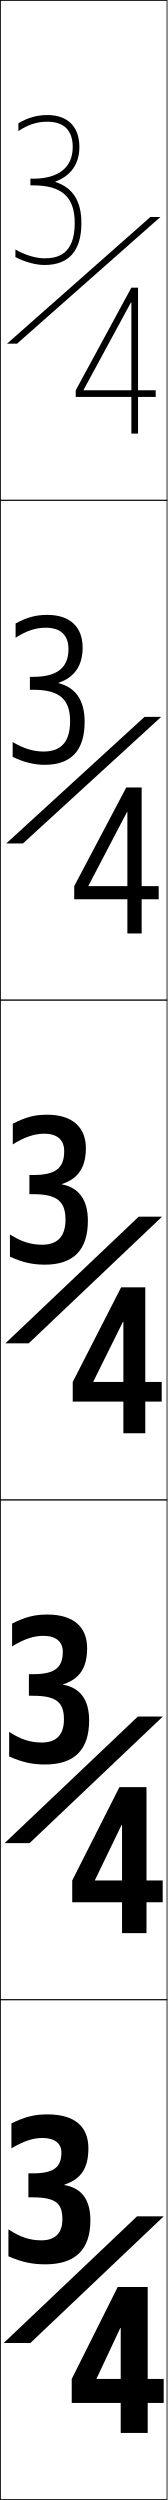
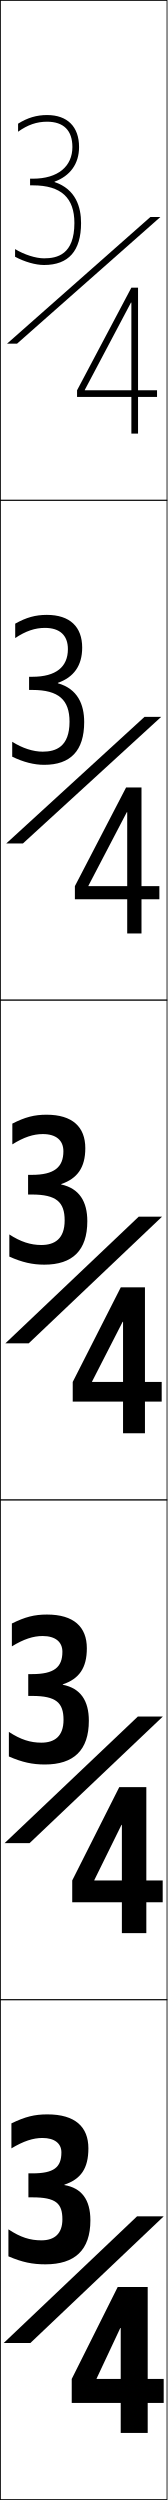
<svg xmlns="http://www.w3.org/2000/svg" width="50.25" height="750.25" viewBox="0 0 50.25 750.25" overflow="visible" enable-background="new 0 0 50.25 750.25" xml:space="preserve">
  <g id="レイヤー1">
    <g>
      <rect x="0.125" y="0.125" fill="none" stroke="#000000" stroke-width="0.25" width="50" height="150" />
      <rect x="0.125" y="150.125" fill="none" stroke="#000000" stroke-width="0.25" width="50" height="150" />
      <rect x="0.125" y="300.125" fill="none" stroke="#000000" stroke-width="0.25" width="50" height="150" />
      <rect x="0.125" y="450.125" fill="none" stroke="#000000" stroke-width="0.25" width="50" height="150" />
      <rect x="0.125" y="600.125" fill="none" stroke="#000000" stroke-width="0.25" width="50" height="150" />
    </g>
    <g>
      <g>
-         <path d="M14.225,634.525c-3.88,0-6.634,0.691-10.8,2.699v7.5       c3.659-2.199,6.541-3.119,9.3-3.119c3.7,0,5.7,1.666,5.7,4.319       c0,4.519-2.268,6.3-8.7,6.3h-1.2v7.2h1.2c7.035,0,9,1.772,9,6.601       c0,4.262-2.32,6.3-6.3,6.3c-3.396,0-6.263-0.885-9.9-3.3V677.125       c4.167,1.781,7.206,2.4,11.1,2.4c8.803,0,13.5-4.248,13.5-13.2       c0-6.257-2.665-9.71-7.8-10.591v-0.119c4.927-1.64,7.2-4.844,7.2-10.891       C26.525,638.243,22.534,634.525,14.225,634.525z" />
-         <polygon points="49.125,665.125 9.125,703.125 1.125,703.125 41.125,665.125 " />
-         <polygon points="36.225,730.125 44.325,730.125 44.325,686.325 35.325,686.325        21.525,713.926 21.525,721.125 49.125,721.125 49.125,713.926 28.984,713.926 28.984,713.805        36.104,698.625 36.225,698.625 " />
+         <polygon points="48.125,65.125 5.125,103.125 2.125,103.125 45.125,65.125 " />
+         <path d="M16.379,54.633c6.396,2.148,7.947,7.543,7.947,12.292       c0,8.36-3.735,12.601-11.101,12.601c-2.585,0-5.849-0.947-8.7-2.469v-2.304       c2.74,1.664,6.174,2.772,8.7,2.772c3.907,0,9.101-1.099,9.101-10.601       c0-7.54-3.957-11.3-12.45-11.3H9.025v-2h0.851       c7.53,0,11.85-3.698,11.85-9.5c0-4.972-2.628-7.6-7.6-7.6       c-3.117,0-5.819,0.938-8.7,3.005v-2.411c2.82-1.776,5.566-2.594,8.7-2.594       c6.101,0,9.6,3.498,9.6,9.6c0,5.058-2.702,8.685-7.347,10.388V54.633z" />
+         <polygon points="39.305,90.802 25.447,117.006 25.447,117.126 47.125,117.126 47.125,119.126        23.125,119.126 23.125,117.126 39.425,86.325 41.425,86.325 41.425,130.125 39.425,130.125        39.425,90.802 " />
      </g>
      <g>
-         <path d="M14.206,484.525c-3.818,0-6.523,0.691-10.575,2.699v6.855       c3.585-2.211,6.538-3.165,9.375-3.165c3.791,0,5.839,1.765,5.839,4.784       c0,4.789-2.414,6.721-8.97,6.721H8.675v6.48H9.875       c7.09,0,9.315,1.983,9.315,7.125c0,4.719-2.432,6.908-6.653,6.908       c-3.332,0-6.232-0.875-9.787-3.188V527.125c4.016,1.773,7.03,2.4,10.8,2.4       c8.584,0,13.2-4.219,13.2-13.2c0-6.274-2.708-9.829-7.8-10.741v-0.119       c4.834-1.561,7.2-4.854,7.2-10.814       C26.15,488.268,22.114,484.525,14.206,484.525z" />
-         <polygon points="48.875,515.125 8.875,553.125 1.375,553.125 41.375,515.125 " />
-         <polygon points="36.625,580.125 43.962,580.125 43.962,536.325 35.837,536.325 21.675,564.326        21.675,570.875 48.825,570.875 48.825,564.326 28.496,564.326 28.496,564.205        36.504,547.641 36.625,547.641 " />
+         <polygon points="48.375,215.125 6.875,253.125 1.875,253.125 43.375,215.125 " />
+         <path d="M17.371,205.046c5.924,1.673,7.893,6.339,7.893,11.654       c0,8.583-4.096,12.826-12,12.826c-3.077,0-6.255-0.824-9.6-2.443v-4.477       c3.076,1.945,6.298,2.97,9.15,2.97c3.934,0,8.05-1.451,8.05-8.987       c0-6.523-3.21-9.538-11.157-9.538h-0.981v-3.95h0.981       c7.119,0,10.669-2.979,10.669-8.3c0-4.103-2.392-6.37-6.888-6.37       c-2.982,0-5.752,0.933-8.924,3.048v-4.32       c3.324-1.863,6.073-2.633,9.487-2.633c6.929,0,10.612,3.581,10.612,9.824       c0,5.429-2.541,8.897-7.292,10.576V205.046z" />
+         <polygon points="38.055,243.735 26.537,265.805 26.537,265.925 47.825,265.925        47.825,269.875 22.475,269.875 22.475,265.925 37.837,236.325 42.462,236.325        42.462,280.125 38.175,280.125 38.175,243.735 " />
      </g>
      <g>
-         <path d="M14.188,334.525c-3.756,0-6.413,0.691-10.35,2.699v6.21       c3.51-2.223,6.535-3.21,9.45-3.21c3.881,0,5.978,1.862,5.978,5.25       c0,5.06-2.559,7.141-9.241,7.141h-1.2V358.375h1.2       c7.145,0,9.63,2.195,9.63,7.65c0,5.176-2.545,7.516-7.006,7.516       c-3.267,0-6.201-0.863-9.674-3.076V377.125c3.864,1.766,6.854,2.4,10.5,2.4       c8.365,0,12.9-4.188,12.9-13.2c0-6.291-2.752-9.949-7.8-10.891v-0.119       c4.741-1.482,7.2-4.863,7.2-10.74       C25.775,338.293,21.694,334.525,14.188,334.525z" />
        <polygon points="48.625,365.125 8.625,403.125 1.625,403.125 41.625,365.125 " />
-         <polygon points="37.025,430.125 43.6,430.125 43.6,386.325 36.35,386.325        21.825,414.726 21.825,420.625 48.525,420.625 48.525,414.726 28.008,414.726        28.008,414.605 36.904,396.655 37.025,396.655 " />
+         <path d="M12.85,340.334c-2.848,0-5.686,0.927-9.148,3.092v-6.229       c3.828-1.949,6.58-2.672,10.273-2.672c7.758,0,11.625,3.663,11.625,10.049       c0,5.8-2.379,9.109-7.236,10.765v0.12c5.451,1.197,7.838,5.136,7.838,11.016       c0,8.805-4.457,13.051-12.9,13.051c-3.568,0-6.662-0.701-10.5-2.418v-6.649       c3.412,2.227,6.422,3.167,9.6,3.167c3.961,0,7-1.804,7-7.374       c0-5.507-2.463-7.776-9.863-7.776H8.426v-5.9h1.111       c6.707,0,9.488-2.261,9.488-7.1C19.025,342.241,16.869,340.334,12.85,340.334z       " />
+         <polygon points="43.5,430.125 36.925,430.125 36.925,396.669 36.806,396.669 27.626,414.604        27.626,414.725 48.525,414.725 48.525,420.625 21.825,420.625 21.825,414.725        36.25,386.325 43.5,386.325 " />
      </g>
      <g>
-         <path d="M14.206,184.525c-3.424,0-6.15,0.739-9.525,2.576v4.287       c3.189-2.079,6.057-3.014,9.075-3.014c4.427,0,6.79,2.245,6.79,6.425       c0,5.593-3.408,8.32-10.571,8.32H8.975V207h1       c7.895,0,11.064,2.84,11.064,9.476c0,7.338-3.869,9.058-8.053,9.058       c-2.938,0-6.123-0.966-9.188-2.865v4.471c3.333,1.611,6.48,2.386,9.6,2.386       c7.865,0,12-4.214,12-12.9c0-6.435-2.658-10.279-7.798-11.604v-0.12       c4.669-1.589,7.198-5.067,7.198-10.551       C24.8,188.159,21.01,184.525,14.206,184.525z" />
-         <polygon points="48.375,215.125 6.875,253.125 1.875,253.125 43.375,215.125 " />
-         <polygon points="38.225,280.125 42.512,280.125 42.512,236.325 37.887,236.325 22.275,265.925        22.275,269.875 47.625,269.875 47.625,265.925 26.542,265.925 26.542,265.806 38.104,243.7        38.225,243.7 " />
+         <polygon points="48.875,515.125 8.875,553.125 1.375,553.125 41.375,515.125 " />
+         <path d="M26.062,494.649c0,5.923-2.326,9.181-7.218,10.827v0.12       c5.293,1.039,7.819,4.735,7.819,10.804c0,8.878-4.577,13.125-13.2,13.125       c-3.731,0-6.797-0.66-10.8-2.409v-7.374       c3.524,2.32,6.463,3.232,9.75,3.232c3.97,0,6.65-1.92,6.65-6.836       c0-5.168-2.214-7.189-9.432-7.189H8.476v-6.55h1.155       c6.57,0,9.094-2.021,9.094-6.7c0-2.943-2.078-4.729-5.938-4.729       c-2.803,0-5.663,0.923-9.224,3.105v-6.864       c3.997-1.979,6.75-2.686,10.537-2.686       C22.133,484.525,26.062,488.216,26.062,494.649z" />
+         <polygon points="36.575,547.646 36.455,547.646 28.305,564.205 28.305,564.325        48.825,564.325 48.825,570.875 21.675,570.875 21.675,564.325 35.788,536.325        43.913,536.325 43.913,580.125 36.575,580.125 " />
      </g>
      <g>
-         <path d="M16.627,54.488c4.597-1.697,7.198-5.272,7.198-10.363       c0-6.101-3.5-9.6-9.601-9.6c-3.093,0-5.888,0.786-8.7,2.453v2.364       c2.869-1.935,5.58-2.817,8.7-2.817c4.973,0,7.601,2.628,7.601,7.6       c0,6.126-4.257,9.5-11.9,9.5H9.125V55.625h0.802       c8.644,0,12.498,3.485,12.498,11.3c0,9.501-5.193,10.6-9.1,10.6       c-2.607,0-6.045-1.069-8.7-2.653v2.282       c2.803,1.457,6.105,2.371,8.7,2.371c7.365,0,11.1-4.239,11.1-12.6       c0-6.579-2.564-10.61-7.797-12.317V54.488z" />
-         <polygon points="48.125,65.125 5.125,103.125 2.125,103.125 45.125,65.125 " />
-         <polygon points="25.075,117.006 39.305,90.745 39.425,90.745 39.425,130.125 41.425,130.125        41.425,86.325 39.425,86.325 22.725,117.125 22.725,119.125 46.725,119.125 46.725,117.125        25.075,117.125 " />
+         <polygon points="49.125,665.125 9.125,703.125 1.125,703.125 41.125,665.125 " />
+         <path d="M26.525,644.725c0,6.047-2.273,9.251-7.2,10.891v0.119       c5.135,0.881,7.8,4.334,7.8,10.591c0,8.952-4.697,13.2-13.5,13.2       c-3.895,0-6.933-0.619-11.1-2.4v-8.1       c3.637,2.415,6.504,3.3,9.899,3.3c3.979,0,6.3-2.038,6.3-6.3       c0-4.828-1.965-6.601-9-6.601H8.525v-7.2h1.199       c6.433,0,8.7-1.781,8.7-6.3c0-2.653-2-4.319-5.7-4.319       c-2.759,0-5.641,0.92-9.3,3.119v-7.5c4.166-2.008,6.919-2.699,10.8-2.699       C22.534,634.525,26.525,638.243,26.525,644.725z" />
+         <polygon points="36.225,698.625 36.104,698.625 28.984,713.805 28.984,713.926 49.125,713.926        49.125,721.125 21.525,721.125 21.525,713.926 35.325,686.325 44.325,686.325 44.325,730.125        36.225,730.125 " />
      </g>
    </g>
  </g>
</svg>
